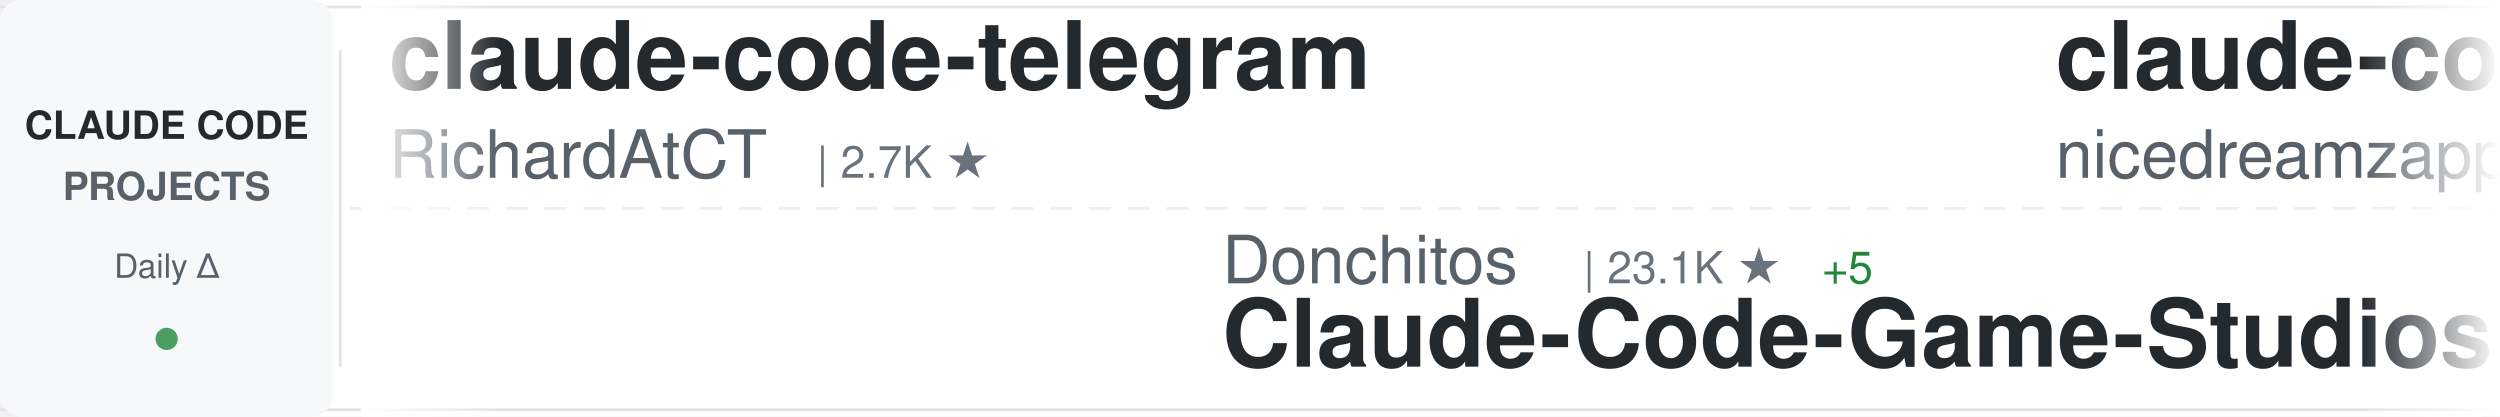
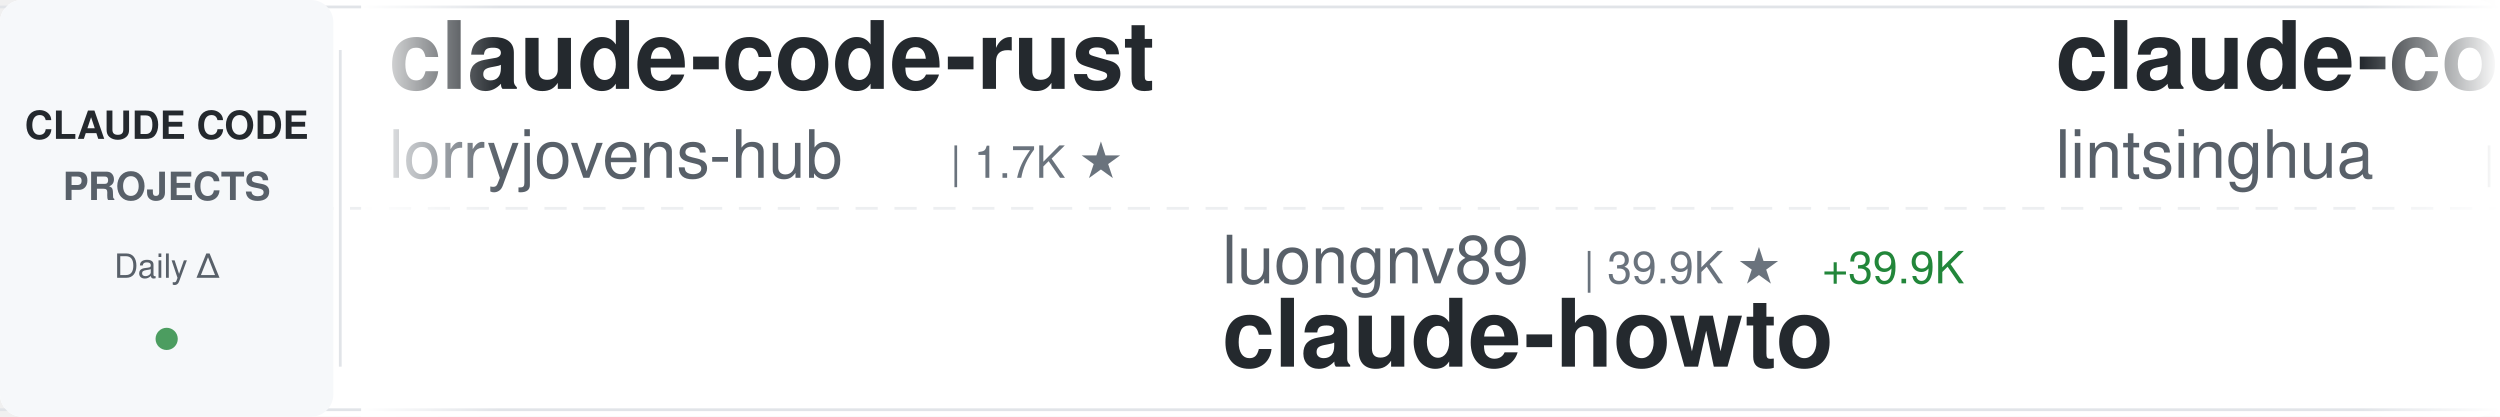
<svg xmlns="http://www.w3.org/2000/svg" width="900" height="150">
  <defs>
    <linearGradient id="awesomeLeftFade" x1="0%" y1="0%" x2="100%" y2="0%">
      <stop offset="0%" style="stop-color:#ffffff;stop-opacity:1" />
      <stop offset="100%" style="stop-color:#ffffff;stop-opacity:0" />
    </linearGradient>
    <linearGradient id="awesomeRightFade" x1="0%" y1="0%" x2="100%" y2="0%">
      <stop offset="0%" style="stop-color:#ffffff;stop-opacity:0" />
      <stop offset="100%" style="stop-color:#ffffff;stop-opacity:1" />
    </linearGradient>
  </defs>
  <rect width="900" height="150" fill="#ffffff" rx="8" />
  <rect x="0" y="2" width="900" height="1" fill="#e1e4e8" />
  <rect x="0" y="147" width="900" height="1" fill="#e1e4e8" />
  <line x1="0" y1="75" x2="900" y2="75" stroke="#e1e4e8" stroke-width="1" stroke-dasharray="8 6" opacity="0.6" />
  <rect x="0" y="0" width="120" height="150" fill="#f6f8fa" rx="8" />
  <text x="60" y="50" font-family="-apple-system, BlinkMacSystemFont, 'Segoe UI', Helvetica, Arial, sans-serif" font-size="14" font-weight="600" fill="#24292e" text-anchor="middle">CLAUDE CODE</text>
  <text x="60" y="72" font-family="-apple-system, BlinkMacSystemFont, 'Segoe UI', Helvetica, Arial, sans-serif" font-size="14" font-weight="600" fill="#586069" text-anchor="middle">PROJECTS</text>
  <text x="60" y="100" font-family="-apple-system, BlinkMacSystemFont, 'Segoe UI', Helvetica, Arial, sans-serif" font-size="12" font-weight="500" fill="#586069" text-anchor="middle">Daily Δ</text>
  <circle cx="60" cy="122" r="4" fill="#22863a" opacity="0.8" />
  <rect x="122" y="18" width="1" height="114" fill="#e1e4e8" />
  <clipPath id="awesomeTickerClip">
    <rect x="130" y="0" width="770" height="150" />
  </clipPath>
  <g clip-path="url(#awesomeTickerClip)">
    <g id="awesomeTickerItems">
      <animateTransform attributeName="transform" attributeType="XML" type="translate" from="0 0" to="-3000 0" dur="54s" repeatCount="indefinite" />
      <g transform="translate(0, 0)">
+         <text x="140" y="32" font-family="-apple-system, BlinkMacSystemFont, 'Segoe UI', Helvetica, Arial, sans-serif" font-size="34" font-weight="600" fill="#24292e">claude-code-rust</text>
+         <text x="140" y="64" font-family="-apple-system, BlinkMacSystemFont, 'Segoe UI', Helvetica, Arial, sans-serif" font-size="24" font-weight="400" fill="#586069">lorryjovens-hub</text>
+         <text x="342" y="64" font-family="-apple-system, BlinkMacSystemFont, 'Segoe UI', Helvetica, Arial, sans-serif" font-size="16" font-weight="500" fill="#6a737d">| 1.7K ★</text>
+       </g>
+       <g transform="translate(300, 0)">
+         <text x="140" y="102" font-family="-apple-system, BlinkMacSystemFont, 'Segoe UI', Helvetica, Arial, sans-serif" font-size="24" font-weight="400" fill="#586069">luongnv89</text>
+         <text x="270" y="102" font-family="-apple-system, BlinkMacSystemFont, 'Segoe UI', Helvetica, Arial, sans-serif" font-size="16" font-weight="500" fill="#6a737d">| 39.9K ★</text>
+         <text x="356" y="102" font-family="-apple-system, BlinkMacSystemFont, 'Segoe UI', Helvetica, Arial, sans-serif" font-size="16" font-weight="500" fill="#22863a"> +39.9K</text>
+         <text x="140" y="132" font-family="-apple-system, BlinkMacSystemFont, 'Segoe UI', Helvetica, Arial, sans-serif" font-size="34" font-weight="600" fill="#24292e">claude-howto</text>
+       </g>
+       <g transform="translate(600, 0)">
+         <text x="140" y="32" font-family="-apple-system, BlinkMacSystemFont, 'Segoe UI', Helvetica, Arial, sans-serif" font-size="34" font-weight="600" fill="#24292e">claude-code-book</text>
+         <text x="140" y="64" font-family="-apple-system, BlinkMacSystemFont, 'Segoe UI', Helvetica, Arial, sans-serif" font-size="24" font-weight="400" fill="#586069">lintsinghua</text>
+         <text x="294" y="64" font-family="-apple-system, BlinkMacSystemFont, 'Segoe UI', Helvetica, Arial, sans-serif" font-size="16" font-weight="500" fill="#6a737d">| 4.0K ★</text>
+         <text x="371" y="64" font-family="-apple-system, BlinkMacSystemFont, 'Segoe UI', Helvetica, Arial, sans-serif" font-size="16" font-weight="500" fill="#22863a"> +1</text>
+       </g>
+       <g transform="translate(900, 0)">
+         <text x="140" y="102" font-family="-apple-system, BlinkMacSystemFont, 'Segoe UI', Helvetica, Arial, sans-serif" font-size="24" font-weight="400" fill="#586069">jeremylongshore</text>
+         <text x="342" y="102" font-family="-apple-system, BlinkMacSystemFont, 'Segoe UI', Helvetica, Arial, sans-serif" font-size="16" font-weight="500" fill="#6a737d">| 2.5K ★</text>
+         <text x="140" y="132" font-family="-apple-system, BlinkMacSystemFont, 'Segoe UI', Helvetica, Arial, sans-serif" font-size="34" font-weight="600" fill="#24292e">claude-code-plugins-plus...</text>
+       </g>
+       <g transform="translate(1200, 0)">
+         <text x="140" y="32" font-family="-apple-system, BlinkMacSystemFont, 'Segoe UI', Helvetica, Arial, sans-serif" font-size="34" font-weight="600" fill="#24292e">claude-code-router</text>
+         <text x="140" y="64" font-family="-apple-system, BlinkMacSystemFont, 'Segoe UI', Helvetica, Arial, sans-serif" font-size="24" font-weight="400" fill="#586069">musistudio</text>
+         <text x="282" y="64" font-family="-apple-system, BlinkMacSystemFont, 'Segoe UI', Helvetica, Arial, sans-serif" font-size="16" font-weight="500" fill="#6a737d">| 35.9K ★</text>
+         <text x="368" y="64" font-family="-apple-system, BlinkMacSystemFont, 'Segoe UI', Helvetica, Arial, sans-serif" font-size="16" font-weight="500" fill="#22863a"> +1</text>
+       </g>
+       <g transform="translate(1500, 0)">
+         <text x="140" y="102" font-family="-apple-system, BlinkMacSystemFont, 'Segoe UI', Helvetica, Arial, sans-serif" font-size="24" font-weight="400" fill="#586069">Cranot</text>
+         <text x="234" y="102" font-family="-apple-system, BlinkMacSystemFont, 'Segoe UI', Helvetica, Arial, sans-serif" font-size="16" font-weight="500" fill="#6a737d">| 2.8K ★</text>
+         <text x="140" y="132" font-family="-apple-system, BlinkMacSystemFont, 'Segoe UI', Helvetica, Arial, sans-serif" font-size="34" font-weight="600" fill="#24292e">claude-code-guide</text>
+       </g>
+       <g transform="translate(1800, 0)">
        <text x="140" y="32" font-family="-apple-system, BlinkMacSystemFont, 'Segoe UI', Helvetica, Arial, sans-serif" font-size="34" font-weight="600" fill="#24292e">claude-code-telegram</text>
        <text x="140" y="64" font-family="-apple-system, BlinkMacSystemFont, 'Segoe UI', Helvetica, Arial, sans-serif" font-size="24" font-weight="400" fill="#586069">RichardAtCT</text>
        <text x="294" y="64" font-family="-apple-system, BlinkMacSystemFont, 'Segoe UI', Helvetica, Arial, sans-serif" font-size="16" font-weight="500" fill="#6a737d">| 2.7K ★</text>
      </g>
-       <g transform="translate(300, 0)">
-         <text x="140" y="102" font-family="-apple-system, BlinkMacSystemFont, 'Segoe UI', Helvetica, Arial, sans-serif" font-size="24" font-weight="400" fill="#586069">Donchitos</text>
-         <text x="270" y="102" font-family="-apple-system, BlinkMacSystemFont, 'Segoe UI', Helvetica, Arial, sans-serif" font-size="16" font-weight="500" fill="#6a737d">| 23.1K ★</text>
-         <text x="356" y="102" font-family="-apple-system, BlinkMacSystemFont, 'Segoe UI', Helvetica, Arial, sans-serif" font-size="16" font-weight="500" fill="#22863a"> +5</text>
-         <text x="140" y="132" font-family="-apple-system, BlinkMacSystemFont, 'Segoe UI', Helvetica, Arial, sans-serif" font-size="34" font-weight="600" fill="#24292e">Claude-Code-Game-Studios</text>
-       </g>
-       <g transform="translate(600, 0)">
-         <text x="140" y="32" font-family="-apple-system, BlinkMacSystemFont, 'Segoe UI', Helvetica, Arial, sans-serif" font-size="34" font-weight="600" fill="#24292e">claude-code-local</text>
-         <text x="140" y="64" font-family="-apple-system, BlinkMacSystemFont, 'Segoe UI', Helvetica, Arial, sans-serif" font-size="24" font-weight="400" fill="#586069">nicedreamzapp</text>
-         <text x="318" y="64" font-family="-apple-system, BlinkMacSystemFont, 'Segoe UI', Helvetica, Arial, sans-serif" font-size="16" font-weight="500" fill="#6a737d">| 2.9K ★</text>
-       </g>
-       <g transform="translate(900, 0)">
-         <text x="140" y="102" font-family="-apple-system, BlinkMacSystemFont, 'Segoe UI', Helvetica, Arial, sans-serif" font-size="24" font-weight="400" fill="#586069">anthropics</text>
-         <text x="282" y="102" font-family="-apple-system, BlinkMacSystemFont, 'Segoe UI', Helvetica, Arial, sans-serif" font-size="16" font-weight="500" fill="#6a737d">| 5.6K ★</text>
-         <text x="359" y="102" font-family="-apple-system, BlinkMacSystemFont, 'Segoe UI', Helvetica, Arial, sans-serif" font-size="16" font-weight="500" fill="#22863a"> +1</text>
-         <text x="140" y="132" font-family="-apple-system, BlinkMacSystemFont, 'Segoe UI', Helvetica, Arial, sans-serif" font-size="34" font-weight="600" fill="#24292e">claude-code-security-rev...</text>
-       </g>
-       <g transform="translate(1200, 0)">
-         <text x="140" y="32" font-family="-apple-system, BlinkMacSystemFont, 'Segoe UI', Helvetica, Arial, sans-serif" font-size="34" font-weight="600" fill="#24292e">Auto-claude-code-researc...</text>
-         <text x="140" y="64" font-family="-apple-system, BlinkMacSystemFont, 'Segoe UI', Helvetica, Arial, sans-serif" font-size="24" font-weight="400" fill="#586069">wanshuiyin</text>
-         <text x="282" y="64" font-family="-apple-system, BlinkMacSystemFont, 'Segoe UI', Helvetica, Arial, sans-serif" font-size="16" font-weight="500" fill="#6a737d">| 13.5K ★</text>
-         <text x="368" y="64" font-family="-apple-system, BlinkMacSystemFont, 'Segoe UI', Helvetica, Arial, sans-serif" font-size="16" font-weight="500" fill="#22863a"> +10</text>
-       </g>
-       <g transform="translate(1500, 0)">
-         <text x="140" y="102" font-family="-apple-system, BlinkMacSystemFont, 'Segoe UI', Helvetica, Arial, sans-serif" font-size="24" font-weight="400" fill="#586069">kodu-ai</text>
-         <text x="246" y="102" font-family="-apple-system, BlinkMacSystemFont, 'Segoe UI', Helvetica, Arial, sans-serif" font-size="16" font-weight="500" fill="#6a737d">| 5.3K ★</text>
-         <text x="140" y="132" font-family="-apple-system, BlinkMacSystemFont, 'Segoe UI', Helvetica, Arial, sans-serif" font-size="34" font-weight="600" fill="#24292e">claude-coder</text>
-       </g>
-       <g transform="translate(1800, 0)">
-         <text x="140" y="32" font-family="-apple-system, BlinkMacSystemFont, 'Segoe UI', Helvetica, Arial, sans-serif" font-size="34" font-weight="600" fill="#24292e">claude-code-infrastructu...</text>
-         <text x="140" y="64" font-family="-apple-system, BlinkMacSystemFont, 'Segoe UI', Helvetica, Arial, sans-serif" font-size="24" font-weight="400" fill="#586069">diet103</text>
-         <text x="246" y="64" font-family="-apple-system, BlinkMacSystemFont, 'Segoe UI', Helvetica, Arial, sans-serif" font-size="16" font-weight="500" fill="#6a737d">| 9.8K ★</text>
-         <text x="323" y="64" font-family="-apple-system, BlinkMacSystemFont, 'Segoe UI', Helvetica, Arial, sans-serif" font-size="16" font-weight="500" fill="#22863a"> +5</text>
-       </g>
      <g transform="translate(2100, 0)">
-         <text x="140" y="102" font-family="-apple-system, BlinkMacSystemFont, 'Segoe UI', Helvetica, Arial, sans-serif" font-size="24" font-weight="400" fill="#586069">777genius</text>
-         <text x="270" y="102" font-family="-apple-system, BlinkMacSystemFont, 'Segoe UI', Helvetica, Arial, sans-serif" font-size="16" font-weight="500" fill="#6a737d">| 919 ★</text>
-         <text x="140" y="132" font-family="-apple-system, BlinkMacSystemFont, 'Segoe UI', Helvetica, Arial, sans-serif" font-size="34" font-weight="600" fill="#24292e">claude-code-source-code</text>
+         <text x="140" y="102" font-family="-apple-system, BlinkMacSystemFont, 'Segoe UI', Helvetica, Arial, sans-serif" font-size="24" font-weight="400" fill="#586069">Pimzino</text>
+         <text x="246" y="102" font-family="-apple-system, BlinkMacSystemFont, 'Segoe UI', Helvetica, Arial, sans-serif" font-size="16" font-weight="500" fill="#6a737d">| 3.8K ★</text>
+         <text x="140" y="132" font-family="-apple-system, BlinkMacSystemFont, 'Segoe UI', Helvetica, Arial, sans-serif" font-size="34" font-weight="600" fill="#24292e">claude-code-spec-workflo...</text>
      </g>
      <g transform="translate(2400, 0)">
-         <text x="140" y="32" font-family="-apple-system, BlinkMacSystemFont, 'Segoe UI', Helvetica, Arial, sans-serif" font-size="34" font-weight="600" fill="#24292e">claude-code-from-source</text>
-         <text x="140" y="64" font-family="-apple-system, BlinkMacSystemFont, 'Segoe UI', Helvetica, Arial, sans-serif" font-size="24" font-weight="400" fill="#586069">alejandrobalderas</text>
-         <text x="366" y="64" font-family="-apple-system, BlinkMacSystemFont, 'Segoe UI', Helvetica, Arial, sans-serif" font-size="16" font-weight="500" fill="#6a737d">| 2.7K ★</text>
+         <text x="140" y="32" font-family="-apple-system, BlinkMacSystemFont, 'Segoe UI', Helvetica, Arial, sans-serif" font-size="34" font-weight="600" fill="#24292e">claude-code-proxy</text>
+         <text x="140" y="64" font-family="-apple-system, BlinkMacSystemFont, 'Segoe UI', Helvetica, Arial, sans-serif" font-size="24" font-weight="400" fill="#586069">fuergaosi233</text>
+         <text x="306" y="64" font-family="-apple-system, BlinkMacSystemFont, 'Segoe UI', Helvetica, Arial, sans-serif" font-size="16" font-weight="500" fill="#6a737d">| 2.7K ★</text>
      </g>
      <g transform="translate(2700, 0)">
-         <text x="140" y="102" font-family="-apple-system, BlinkMacSystemFont, 'Segoe UI', Helvetica, Arial, sans-serif" font-size="24" font-weight="400" fill="#586069">disler</text>
-         <text x="234" y="102" font-family="-apple-system, BlinkMacSystemFont, 'Segoe UI', Helvetica, Arial, sans-serif" font-size="16" font-weight="500" fill="#6a737d">| 3.8K ★</text>
-         <text x="140" y="132" font-family="-apple-system, BlinkMacSystemFont, 'Segoe UI', Helvetica, Arial, sans-serif" font-size="34" font-weight="600" fill="#24292e">claude-code-hooks-master...</text>
+         <text x="140" y="102" font-family="-apple-system, BlinkMacSystemFont, 'Segoe UI', Helvetica, Arial, sans-serif" font-size="24" font-weight="400" fill="#586069">ding113</text>
+         <text x="246" y="102" font-family="-apple-system, BlinkMacSystemFont, 'Segoe UI', Helvetica, Arial, sans-serif" font-size="16" font-weight="500" fill="#6a737d">| 3.3K ★</text>
+         <text x="140" y="132" font-family="-apple-system, BlinkMacSystemFont, 'Segoe UI', Helvetica, Arial, sans-serif" font-size="34" font-weight="600" fill="#24292e">claude-code-hub</text>
      </g>
      <g transform="translate(3000, 0)">
-         <text x="140" y="32" font-family="-apple-system, BlinkMacSystemFont, 'Segoe UI', Helvetica, Arial, sans-serif" font-size="34" font-weight="600" fill="#24292e">claude-code-telegram</text>
-         <text x="140" y="64" font-family="-apple-system, BlinkMacSystemFont, 'Segoe UI', Helvetica, Arial, sans-serif" font-size="24" font-weight="400" fill="#586069">RichardAtCT</text>
-         <text x="294" y="64" font-family="-apple-system, BlinkMacSystemFont, 'Segoe UI', Helvetica, Arial, sans-serif" font-size="16" font-weight="500" fill="#6a737d">| 2.7K ★</text>
+         <text x="140" y="32" font-family="-apple-system, BlinkMacSystemFont, 'Segoe UI', Helvetica, Arial, sans-serif" font-size="34" font-weight="600" fill="#24292e">claude-code-rust</text>
+         <text x="140" y="64" font-family="-apple-system, BlinkMacSystemFont, 'Segoe UI', Helvetica, Arial, sans-serif" font-size="24" font-weight="400" fill="#586069">lorryjovens-hub</text>
+         <text x="342" y="64" font-family="-apple-system, BlinkMacSystemFont, 'Segoe UI', Helvetica, Arial, sans-serif" font-size="16" font-weight="500" fill="#6a737d">| 1.7K ★</text>
      </g>
      <g transform="translate(3300, 0)">
-         <text x="140" y="102" font-family="-apple-system, BlinkMacSystemFont, 'Segoe UI', Helvetica, Arial, sans-serif" font-size="24" font-weight="400" fill="#586069">Donchitos</text>
-         <text x="270" y="102" font-family="-apple-system, BlinkMacSystemFont, 'Segoe UI', Helvetica, Arial, sans-serif" font-size="16" font-weight="500" fill="#6a737d">| 23.1K ★</text>
-         <text x="356" y="102" font-family="-apple-system, BlinkMacSystemFont, 'Segoe UI', Helvetica, Arial, sans-serif" font-size="16" font-weight="500" fill="#22863a"> +5</text>
-         <text x="140" y="132" font-family="-apple-system, BlinkMacSystemFont, 'Segoe UI', Helvetica, Arial, sans-serif" font-size="34" font-weight="600" fill="#24292e">Claude-Code-Game-Studios</text>
+         <text x="140" y="102" font-family="-apple-system, BlinkMacSystemFont, 'Segoe UI', Helvetica, Arial, sans-serif" font-size="24" font-weight="400" fill="#586069">luongnv89</text>
+         <text x="270" y="102" font-family="-apple-system, BlinkMacSystemFont, 'Segoe UI', Helvetica, Arial, sans-serif" font-size="16" font-weight="500" fill="#6a737d">| 39.9K ★</text>
+         <text x="356" y="102" font-family="-apple-system, BlinkMacSystemFont, 'Segoe UI', Helvetica, Arial, sans-serif" font-size="16" font-weight="500" fill="#22863a"> +39.9K</text>
+         <text x="140" y="132" font-family="-apple-system, BlinkMacSystemFont, 'Segoe UI', Helvetica, Arial, sans-serif" font-size="34" font-weight="600" fill="#24292e">claude-howto</text>
      </g>
      <g transform="translate(3600, 0)">
-         <text x="140" y="32" font-family="-apple-system, BlinkMacSystemFont, 'Segoe UI', Helvetica, Arial, sans-serif" font-size="34" font-weight="600" fill="#24292e">claude-code-local</text>
-         <text x="140" y="64" font-family="-apple-system, BlinkMacSystemFont, 'Segoe UI', Helvetica, Arial, sans-serif" font-size="24" font-weight="400" fill="#586069">nicedreamzapp</text>
-         <text x="318" y="64" font-family="-apple-system, BlinkMacSystemFont, 'Segoe UI', Helvetica, Arial, sans-serif" font-size="16" font-weight="500" fill="#6a737d">| 2.9K ★</text>
+         <text x="140" y="32" font-family="-apple-system, BlinkMacSystemFont, 'Segoe UI', Helvetica, Arial, sans-serif" font-size="34" font-weight="600" fill="#24292e">claude-code-book</text>
+         <text x="140" y="64" font-family="-apple-system, BlinkMacSystemFont, 'Segoe UI', Helvetica, Arial, sans-serif" font-size="24" font-weight="400" fill="#586069">lintsinghua</text>
+         <text x="294" y="64" font-family="-apple-system, BlinkMacSystemFont, 'Segoe UI', Helvetica, Arial, sans-serif" font-size="16" font-weight="500" fill="#6a737d">| 4.0K ★</text>
+         <text x="371" y="64" font-family="-apple-system, BlinkMacSystemFont, 'Segoe UI', Helvetica, Arial, sans-serif" font-size="16" font-weight="500" fill="#22863a"> +1</text>
      </g>
      <g transform="translate(3900, 0)">
-         <text x="140" y="102" font-family="-apple-system, BlinkMacSystemFont, 'Segoe UI', Helvetica, Arial, sans-serif" font-size="24" font-weight="400" fill="#586069">anthropics</text>
-         <text x="282" y="102" font-family="-apple-system, BlinkMacSystemFont, 'Segoe UI', Helvetica, Arial, sans-serif" font-size="16" font-weight="500" fill="#6a737d">| 5.6K ★</text>
-         <text x="359" y="102" font-family="-apple-system, BlinkMacSystemFont, 'Segoe UI', Helvetica, Arial, sans-serif" font-size="16" font-weight="500" fill="#22863a"> +1</text>
-         <text x="140" y="132" font-family="-apple-system, BlinkMacSystemFont, 'Segoe UI', Helvetica, Arial, sans-serif" font-size="34" font-weight="600" fill="#24292e">claude-code-security-rev...</text>
+         <text x="140" y="102" font-family="-apple-system, BlinkMacSystemFont, 'Segoe UI', Helvetica, Arial, sans-serif" font-size="24" font-weight="400" fill="#586069">jeremylongshore</text>
+         <text x="342" y="102" font-family="-apple-system, BlinkMacSystemFont, 'Segoe UI', Helvetica, Arial, sans-serif" font-size="16" font-weight="500" fill="#6a737d">| 2.5K ★</text>
+         <text x="140" y="132" font-family="-apple-system, BlinkMacSystemFont, 'Segoe UI', Helvetica, Arial, sans-serif" font-size="34" font-weight="600" fill="#24292e">claude-code-plugins-plus...</text>
      </g>
    </g>
  </g>
  <rect x="130" y="0" width="50" height="150" fill="url(#awesomeLeftFade)" />
  <rect x="850" y="0" width="50" height="150" fill="url(#awesomeRightFade)" />
</svg>
